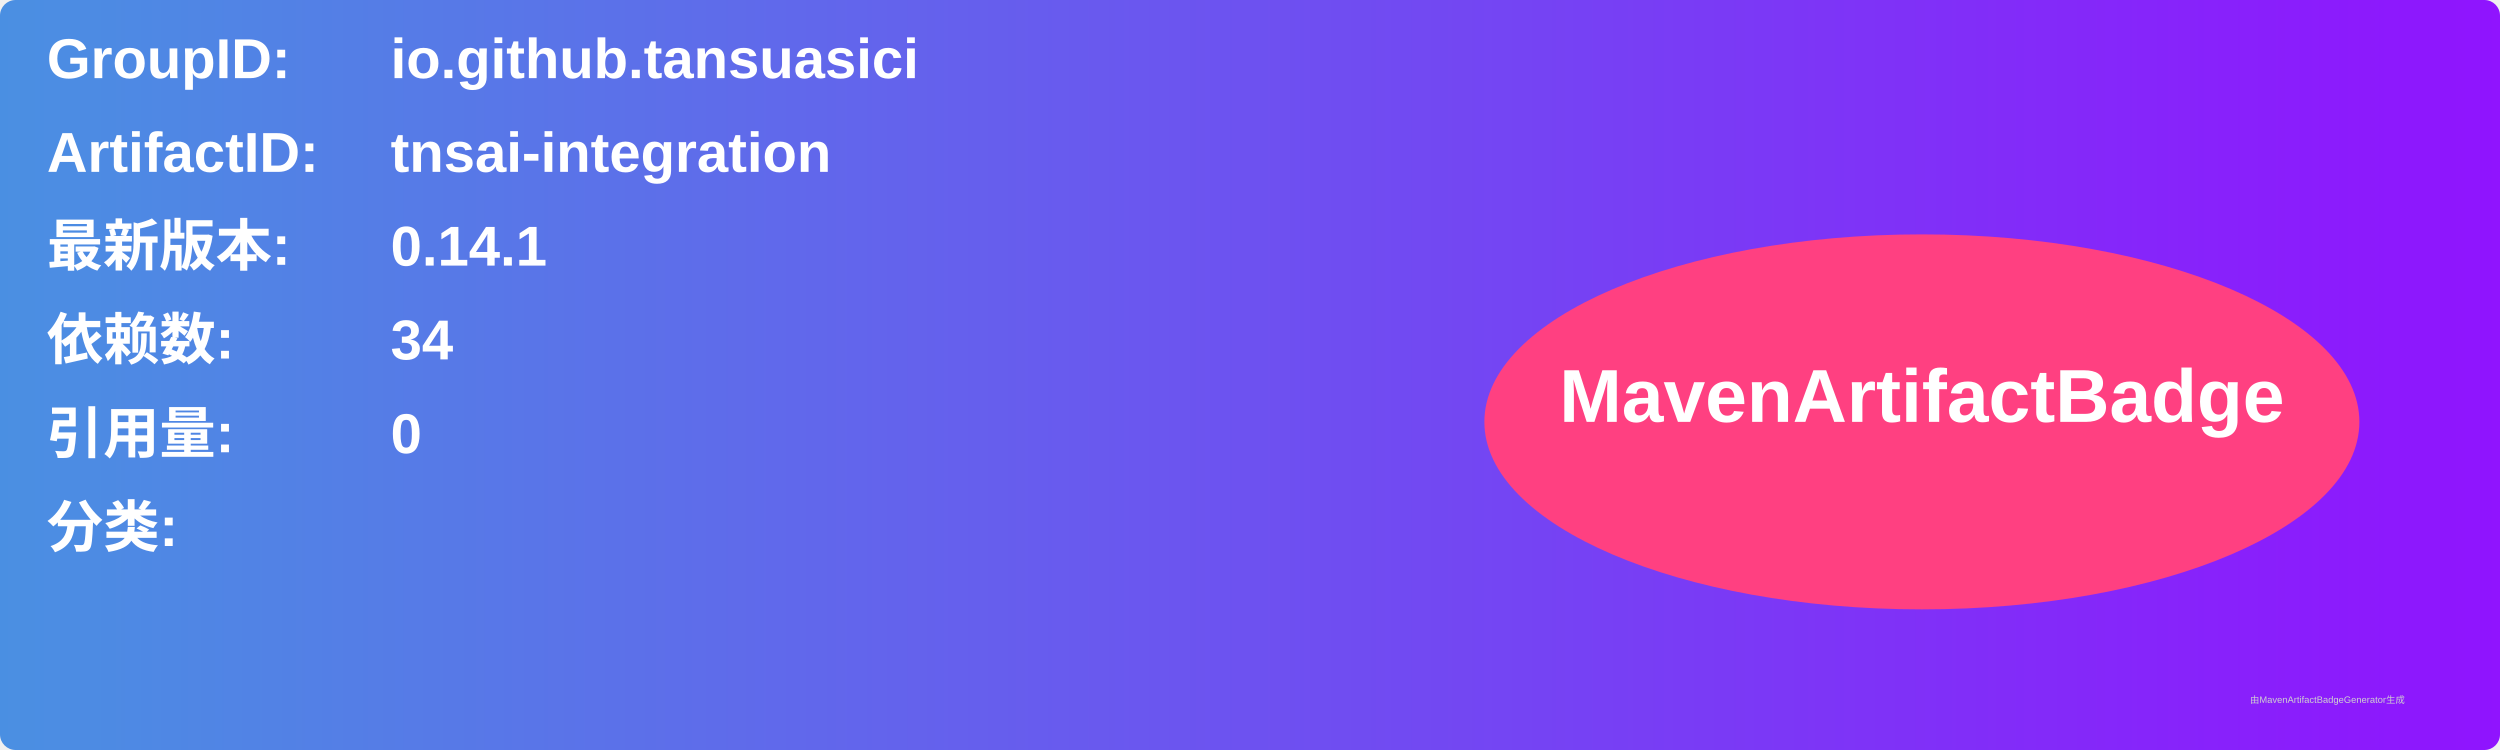
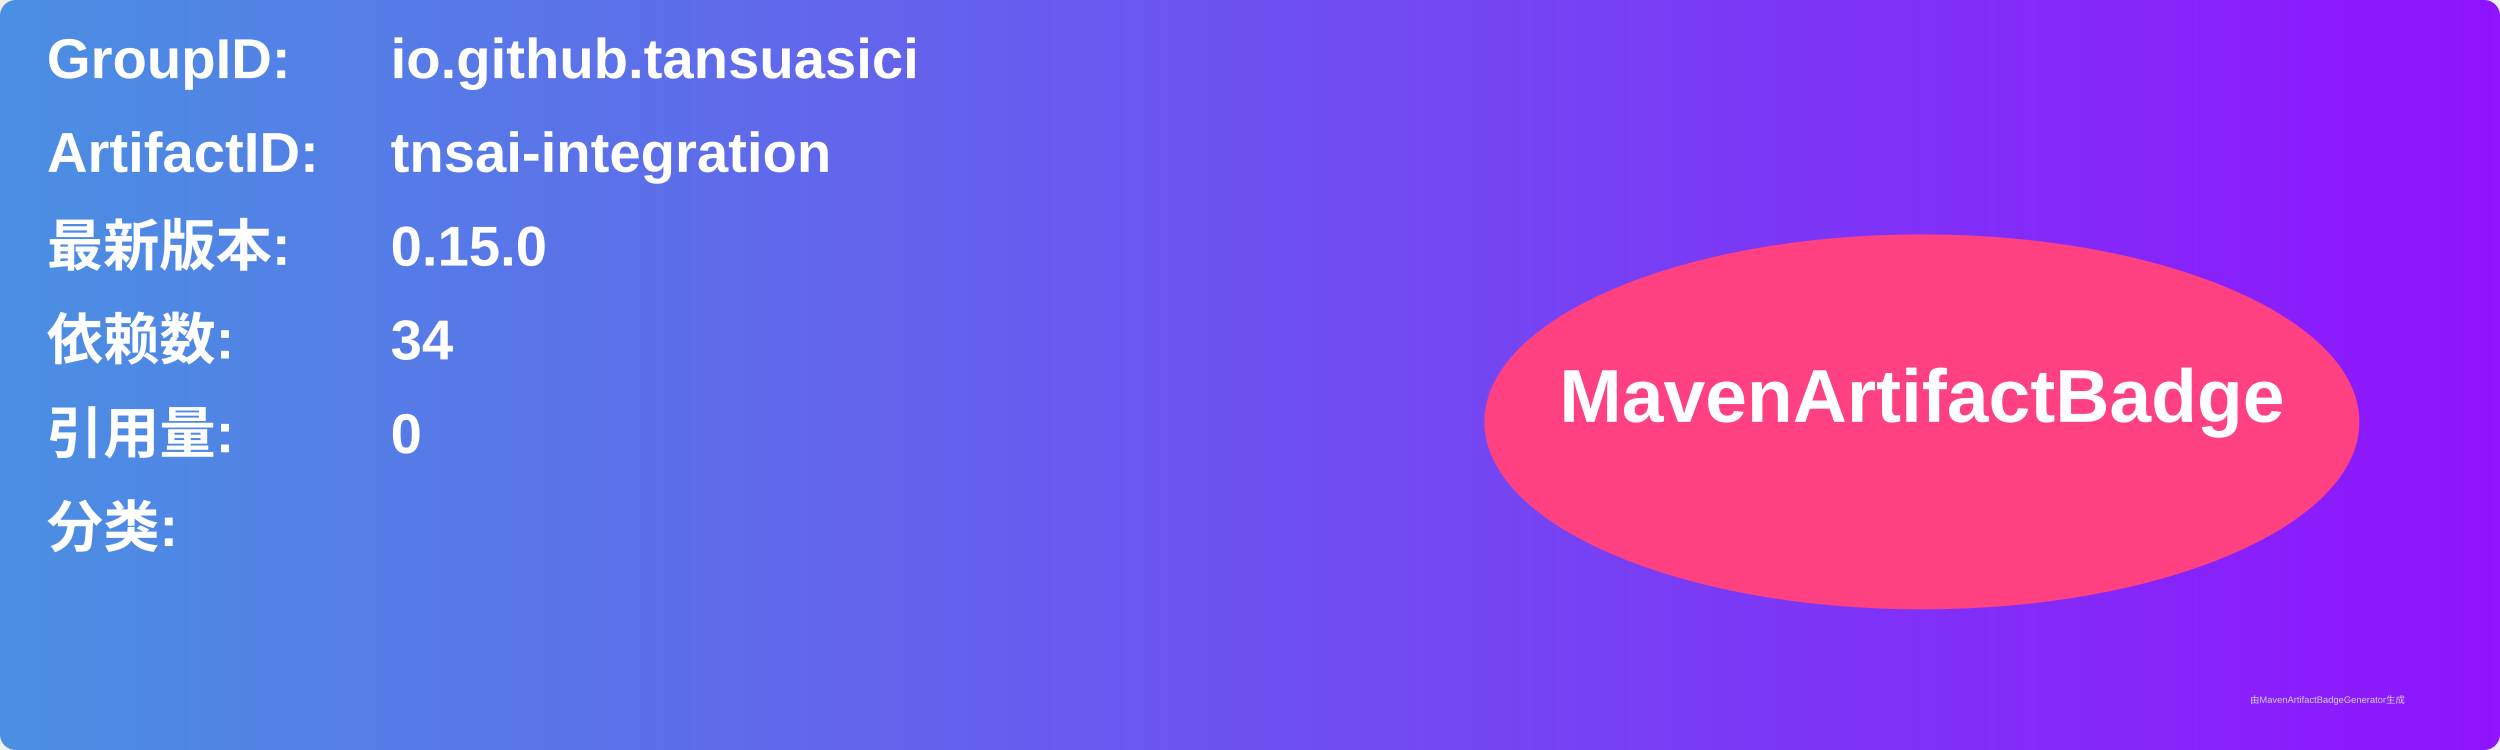
<svg xmlns="http://www.w3.org/2000/svg" width="800" height="240" viewBox="0 0 800 240">
  <linearGradient id="grad" x1="0%" y1="0%" x2="100%" y2="0%">
    <stop offset="0%" stop-color="#4a90e2" />
    <stop offset="100%" stop-color="#9013fe" />
  </linearGradient>
  <rect width="100%" height="100%" rx="5" ry="5" fill="url(#grad)" />
  <g transform="translate(15, 15)">
    <text x="0" y="10" font-family="Arial" font-size="18" fill="white" font-weight="bold" width="260">GroupID:</text>
    <text x="110" y="10" font-family="Arial" font-size="18" fill="white" font-weight="bold" width="460">io.github.tansuasici</text>
    <text x="0" y="40" font-family="Arial" font-size="18" fill="white" font-weight="bold" width="260">ArtifactID:</text>
    <text x="110" y="40" font-family="Arial" font-size="18" fill="white" font-weight="bold" width="460">tnsai-integration</text>
    <text x="0" y="70" font-family="Arial" font-size="18" fill="white" font-weight="bold">最新版本:</text>
    <text x="110" y="70" font-family="Arial" font-size="18" fill="white" font-weight="bold">
-       <tspan font-weight="bold">0.14.1</tspan>
+       <tspan font-weight="bold">0.15.0</tspan>
    </text>
    <text x="0" y="100" font-family="Arial" font-size="18" fill="white" font-weight="bold">依赖数: </text>
    <text x="110" y="100" font-family="Arial" font-size="18" fill="white">
      <tspan font-weight="bold">34</tspan>
    </text>
    <text x="0" y="130" font-family="Arial" font-size="18" fill="white" font-weight="bold">引用量: </text>
    <text x="110" y="130" font-family="Arial" font-size="18" fill="white">
      <tspan font-weight="bold">0</tspan>
    </text>
    <text x="0" y="160" font-family="Arial" font-size="18" fill="white" font-weight="bold">分类:</text>
    <text x="10" y="190" font-family="Arial" font-size="10" fill="white">
      <tspan font-weight="bold" />
    </text>
    <ellipse cx="600" cy="120" rx="140" ry="60" fill="#ff4081" />
    <text x="600" y="120" text-anchor="middle" font-family="Arial" font-size="24" fill="white" font-weight="bold">MavenArtifactBadge</text>
  </g>
  <text x="720" y="225" font-family="Arial" font-size="3" fill="#d0d0d0">由MavenArtifactBadgeGenerator生成</text>
</svg>
